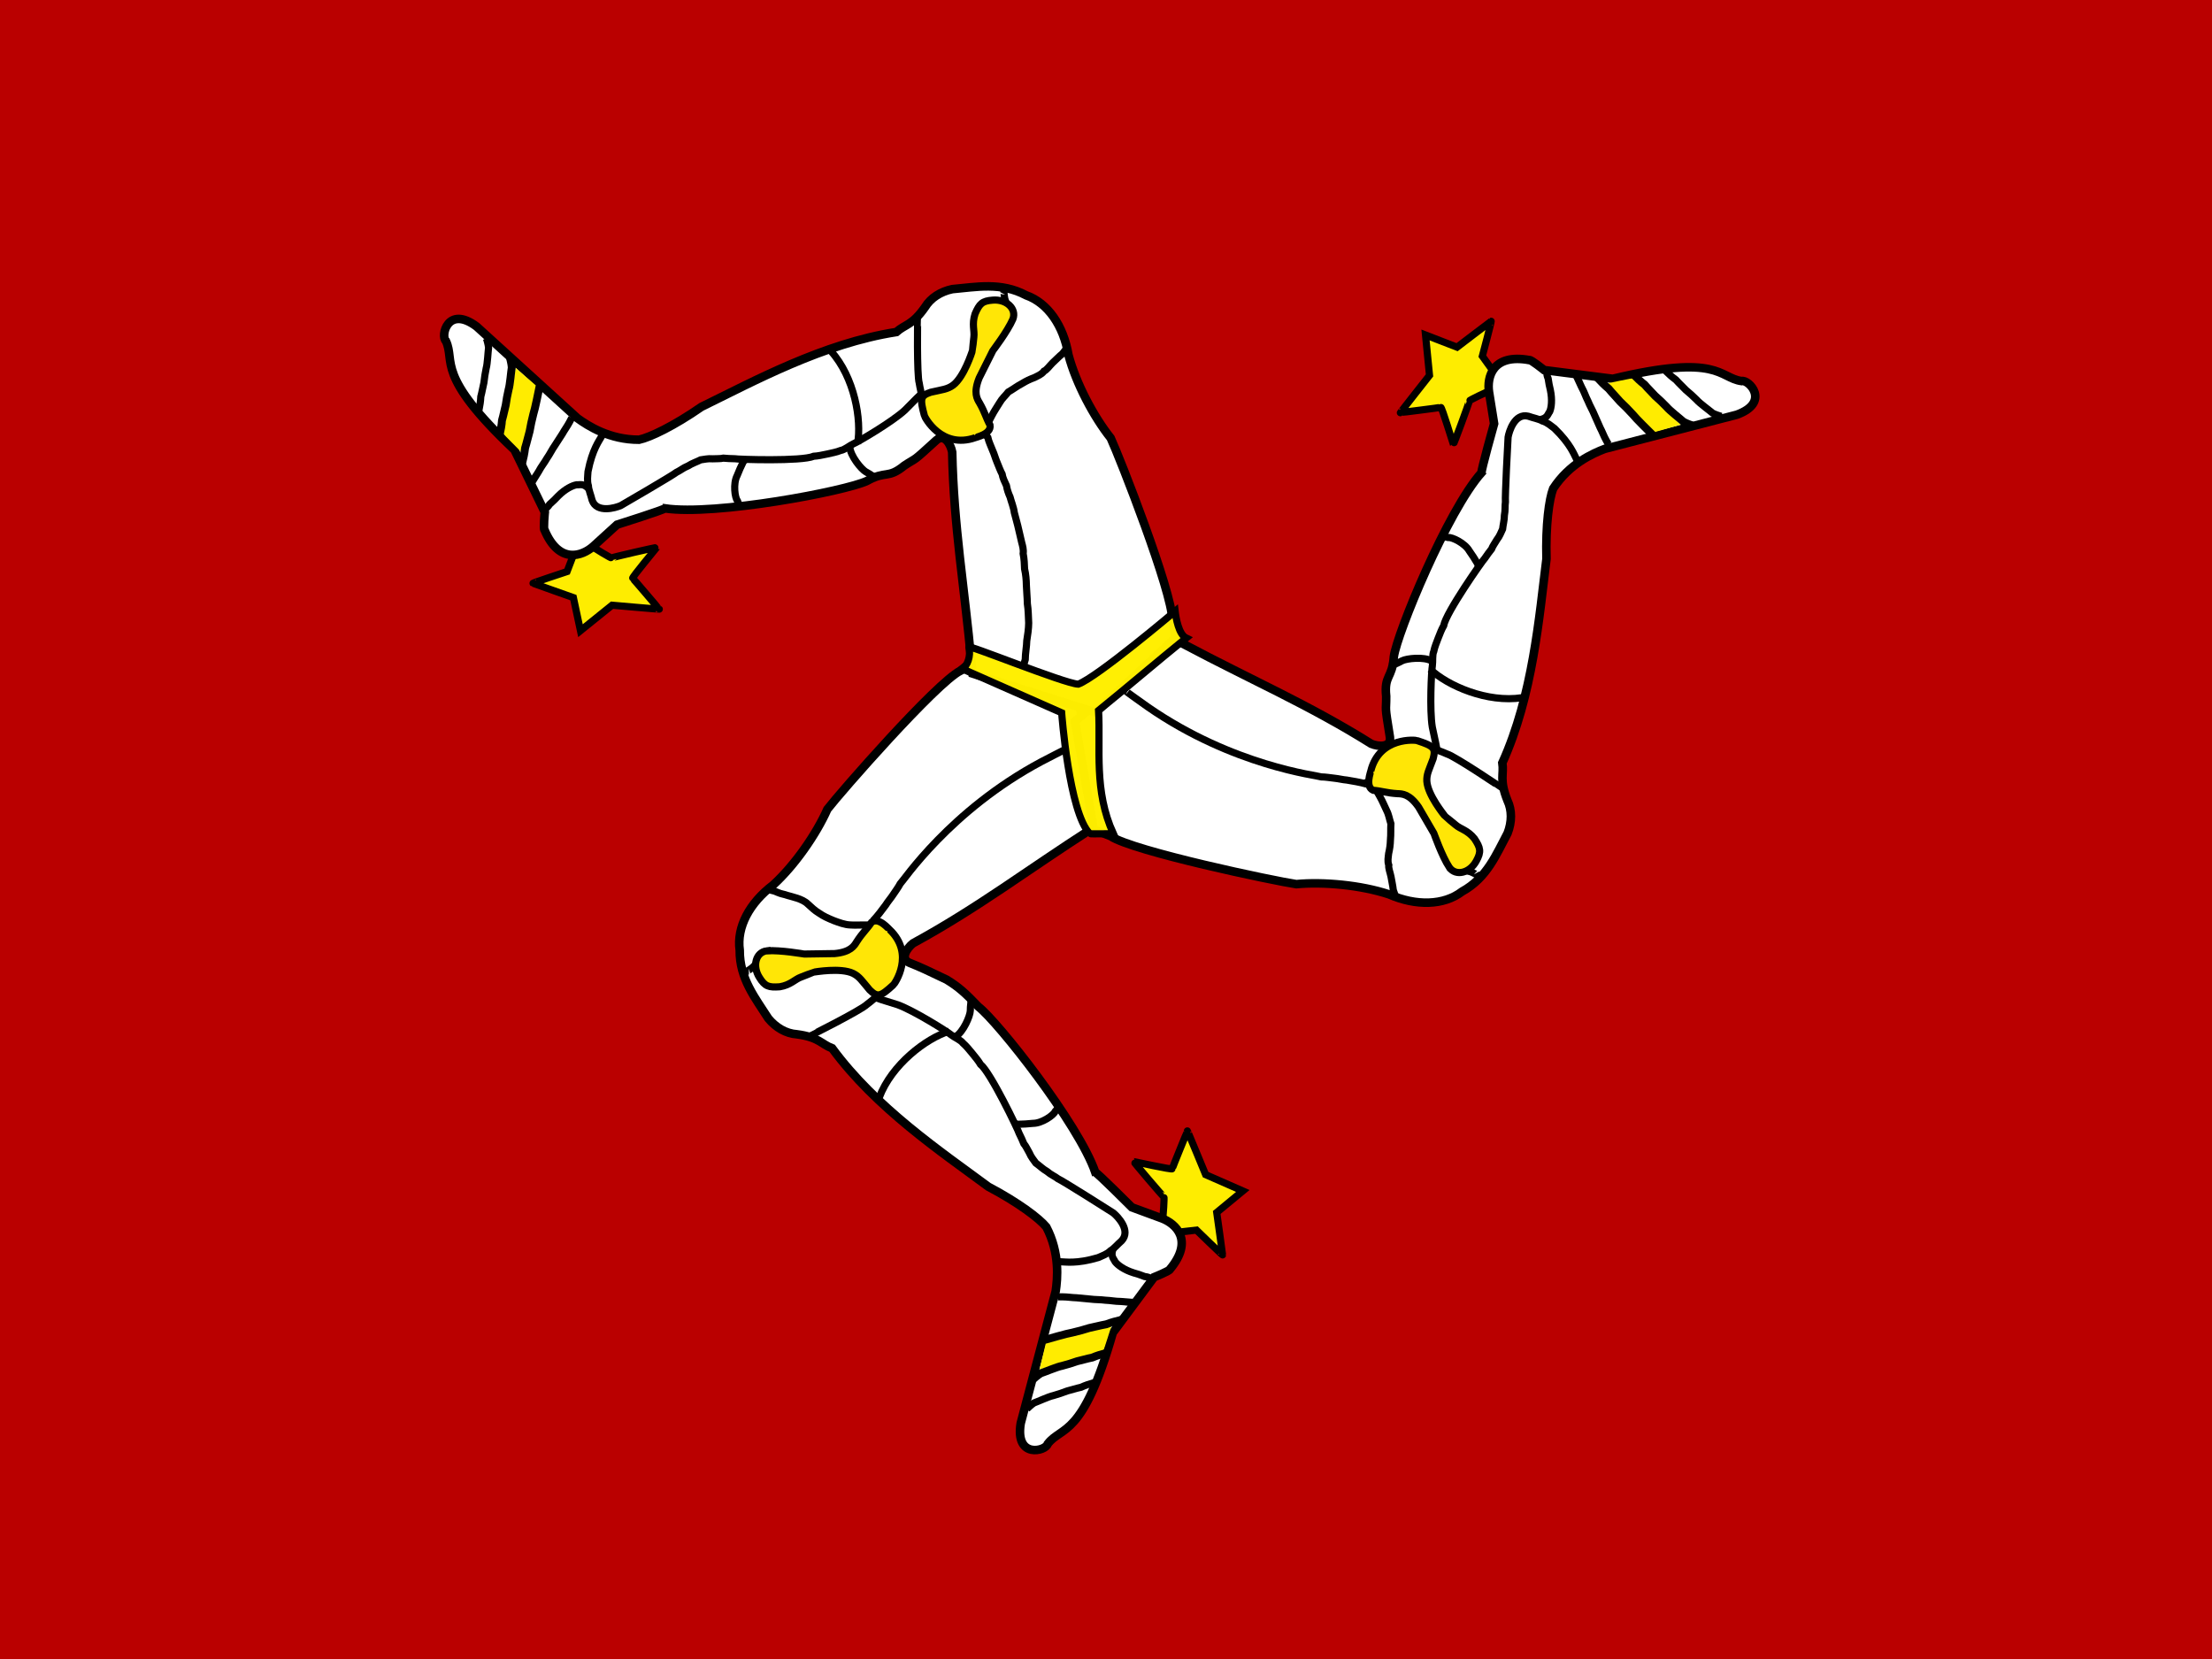
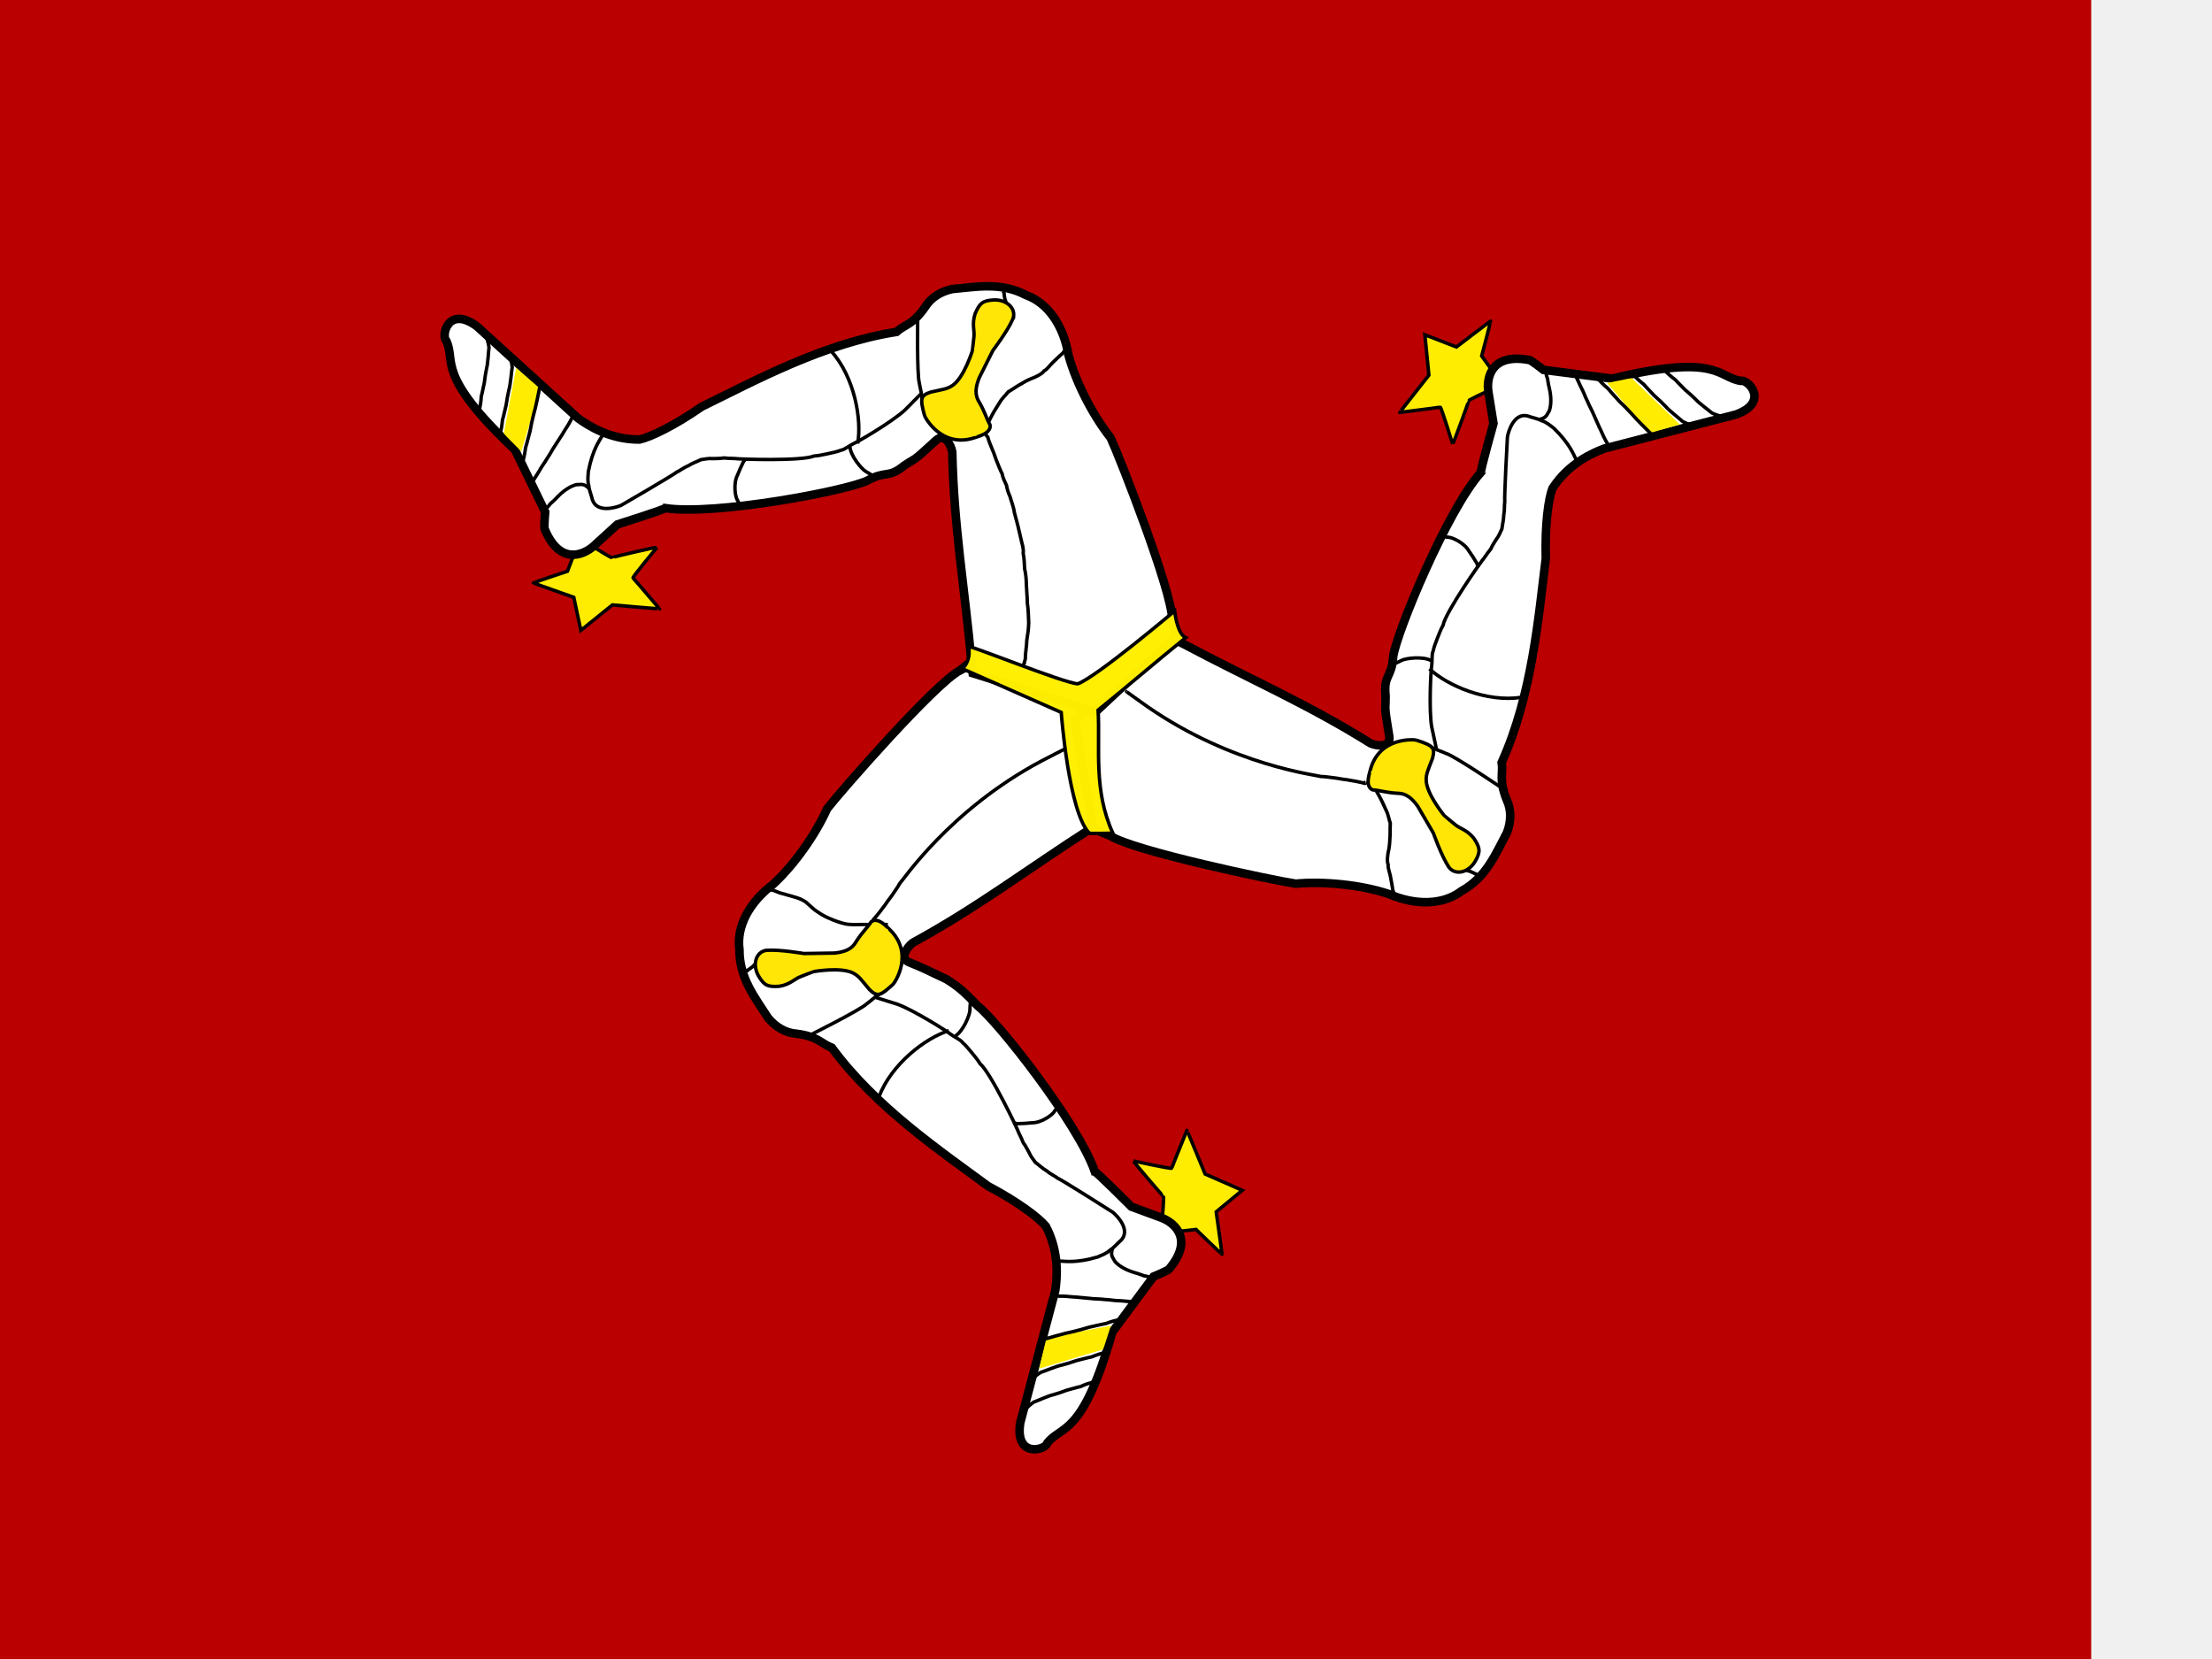
<svg xmlns="http://www.w3.org/2000/svg" height="480" width="640" version="1">
  <defs>
    <clipPath id="a">
-       <rect fill-opacity=".67" height="512" width="682.67" x="-77.62" />
+       <path fill-opacity=".67" d="M-77.62 0h682.67v512h-682.67z" />
    </clipPath>
  </defs>
-   <g clip-path="url(#a)" transform="matrix(.938 0 0 .938 72.769 0)">
-     <rect fill-rule="evenodd" transform="scale(-1)" height="512" width="731.43" y="-512" x="-629.43" fill="#ba0000" />
-     <path d="M281.02 376.01c.2-.605.603-6.844.402-6.844s-9.459-10.867-9.257-10.867c.202 0 11.874 2.617 11.874 2.213 0-.402 4.629-11.471 4.629-11.672 0-.2 5.635 13.484 5.635 13.484l11.471 5.032-8.051 6.641s1.812 12.881 1.812 13.083c0 .2-8.051-7.649-8.051-7.649l-8.856 1.007s-1.207-4.025-1.609-4.427z" fill-rule="evenodd" fill-opacity=".988" stroke="#000" stroke-width="1.653pt" fill="#ffef00" />
-     <path d="M218.66 206.89c-7.647 3.938-36.996 37.486-41.021 42.718-3.372 7.596-9.968 17.205-16.762 23.391-7.252 5.487-11.282 12.982-10.284 20.078-.081 8.831 4.87 14.843 8.814 21.057 2.334 2.838 5.475 4.673 8.814 4.896 6.85.904 7.459 3.014 10.887 4.319 13.506 18.389 33.654 31.949 48.164 42.691 9.249 4.875 15.681 9.75 17.885 12.411 4.248 8.112 3.466 16.022 2.885 19.908-3.591 13.549-7.183 27.097-10.773 40.646-1.812 11.069 7.808 8.58 8.325 6.366 4.341-5.635 10.819-1.678 20.077-34.28 4.244-5.713 8.489-11.426 12.732-17.139 0 0 4.898-1.959 4.898-2.448 7.447-8.942 1.777-14.06-2.45-15.67l-9.304-3.429s-10.773-10.773-11.263-10.773c-5.12-14.893-30.248-46.687-36.085-51.114-4.04-4.21-5.963-6.004-9.798-8.347-5.897-2.82-7.799-3.738-11.411-5.179-3.007-1.207-.866-4.508 1.046-6.017 19.903-10.834 35.68-22.875 54.778-35.118l2.938-1.959c-2.285-13.058-4.571-26.117-6.855-39.175-10.61-3.754-21.221-7.51-31.83-11.264-1.67 1.142-2.938 2.286-4.407 3.429z" fill-rule="evenodd" stroke="#000" stroke-width="2.636" fill="#fff" />
-     <path d="M245.29 413.15c.101-.402 19.923-4.025 19.923-4.025s-2.314 7.346-2.415 7.346l-19.721 5.936 2.213-9.257z" fill-rule="evenodd" fill="#ffec00" />
-     <path d="M193.64 338.51c3.824-10.163 14.438-18.21 21.568-20.431" stroke="#000" stroke-width="1.653pt" fill="none" />
-     <path d="M244.58 413.32c1.28-.36 6.961-2.018 8.616-2.276 1.766-.413 3.523-.876 5.221-1.423 1.959-.4 3.186-.769 5.221-1.139 1.594-.608 3.169-1.025 4.873-1.423m-27.519 18.518c.165-.222 1.516-1.415 2.486-1.992 1.142-.36 5.049-2.018 6.526-2.276 1.577-.413 3.146-.876 4.662-1.423 1.751-.4 2.845-.769 4.663-1.139 1.423-.608 2.83-1.025 4.351-1.423" stroke="#000" stroke-width="1.828pt" fill="none" />
-     <path d="M249.04 341.38h-.284c.891 0 .344-.074-.855 1.423-.426 1.151-4.08 3.7-6.831 3.7-1.327.142-3.367.284-4.696.284l-1.281-.284" stroke="#000" stroke-width="1.653pt" fill="none" />
-     <path d="M248.76 400.02h1.421c1.476 0 2.957.263 4.27.284l4.27.403c1.437.203 3.167.137 4.653.349 1.666.056 3.004.385 4.738.385 1.399.053 2.152.286 3.701.286l-3.701-.286c1.399.053 2.152.286 3.701.286" stroke="#000" stroke-width="1.653pt" fill="none" />
-     <path d="M239.08 434.74c.152-.222 1.389-1.415 2.276-1.992 1.046-.36 4.624-2.018 5.978-2.276 1.443-.413 2.88-.876 4.268-1.423 1.603-.4 2.605-.769 4.27-1.139 1.304-.608 2.592-1.025 3.984-1.423" stroke="#000" stroke-width="1.653pt" fill="none" />
-     <path d="M265.73 385.27c-.805 2.337.238 2.924.67 3.933.75.977 2.666 2.466 5.693 3.415 1.167.314 2.065.622 3.415 1.139.894.083 1.334.306 1.992.569" stroke="#000" stroke-width="1.653pt" fill="none" />
-     <path d="M153.13 299.55h.284c-.893 0-.357.058 1.139-1.139.924-1.033 1.696-1.501 2.561-2.561" stroke="#000" stroke-width="1.653pt" fill="none" />
-     <path d="M171.55 319.82c.19 0 16.557-8.249 18.305-10.011 1.238-.898 2.175-1.845 3.681-2.865.965-.504 1.658-1.151 2.562-1.708.752-1.089 1.734-1.747 2.276-2.744 1.005-.871.574-1.815 1.389-2.865.385-1.075 1.106-2.885 1.341-3.868" stroke="#000" stroke-width="1.653pt" fill="none" />
-     <path d="M221.95 308c.089.589-.261 2.402-.236 3.782-.056 1.6-2.114 6.543-4.602 8.019" stroke="#000" stroke-width="1.653pt" fill="none" />
-     <path d="M192.55 307.82c.096 0 2.587.81 6.751 2.091 5.012 1.802 15.437 8.371 16.471 9.275 1.056.832 2.946 1.574 3.67 2.561 1.132.979 1.962 2.108 2.847 3.131 1.04 1.268 1.926 2.341 2.561 3.415 3.166 2.567 11.681 20.343 11.954 21.346.478.939 1.07 2.247 1.423 3.131.631.727 1.06 1.756 1.708 2.847.595 1.415 1.261 2.06 1.994 3.131.942.655 2.212 1.898 3.415 2.561 1.283 1.098 2.486 1.544 3.415 2.278 1.342.57 16.342 10.052 17.038 10.527 1.37 1.101 5.554 5.437 2.617 8.591-1.246 1.066-2.369 2.478-3.433 3.081-1.084 1.086-2.594 1.572-3.84 2.134-6.758 1.997-10.2 1.281-11.529 1.281h-1.423" stroke="#000" stroke-width="1.653pt" fill="none" />
-     <path d="M159.42 274.29c1.921.752 1.146.197 2.875.984 1.162.509 1.927.522 3.07.939 1.212.388 4.597.998 6.224 2.632 1.194 1.078 2.104 1.989 3.415 2.776 1.551 1.07 2.67 1.546 4.592 2.347 1.622.607 3.435 1.28 5.075 1.337 1.704.099 2.113.015 3.748.015h3.986" stroke="#000" stroke-width="1.653pt" fill="none" />
-     <path d="M158.96 293.28c4.268-.284 11.383.997 11.525.997l9.393-.142c4.934-.476 6.024-2.372 6.831-3.701 1.85-2.845 3.131-3.842 4.554-5.976 2.276-1.708 5.409 2.276 5.551 2.276 7.968 7.543 1.564 16.792 1.137 17.076-3.984 3.653-4.839 3.89-7.257 1.565-2.42-2.847-3.131-4.126-5.123-5.123-3.842-1.85-11.811-.426-11.955-.426-.142 0-4.126 1.565-4.126 1.565-1.946.711-3.179 2.42-6.546 2.987-3.415.238-4.554-.094-6.262-2.845-2.276-3.558-1.139-7.827 2.278-8.254z" fill-rule="evenodd" stroke="#000" stroke-width="1.653pt" fill="#ffe606" />
-     <path d="M381.8 120.66c-.625.122-6.261 2.828-6.162 3.004.099.176-4.837 13.571-4.936 13.395-.099-.176-3.538-11.633-3.89-11.435-.35.197-12.267 1.587-12.443 1.686-.174.098 8.992-11.521 8.992-11.521l-1.235-12.465 9.734 3.763s10.34-7.892 10.516-7.991c.174-.098-2.722 10.766-2.722 10.766l5.218 7.226s-2.917 3.025-3.071 3.572z" fill-rule="evenodd" fill-opacity=".988" stroke="#000" stroke-width="1.653pt" fill="#ffef00" />
-     <path d="M264.93 257.9c7.18 4.736 50.806 13.878 57.34 14.822 8.274-.783 19.883.257 28.605 3.148 8.337 3.633 16.845 3.472 22.542-.876 7.737-4.257 10.552-11.519 14.035-18.003 1.33-3.426 1.39-7.063-.052-10.083-2.569-6.415-1.029-7.979-1.571-11.607 9.41-20.785 11.356-44.993 13.608-62.906-.283-10.451.814-18.447 2.054-21.672 4.989-7.679 12.267-10.874 15.94-12.271l40.71-10.529c10.537-3.845 3.652-11.01 1.469-10.377-7.04-1.022-6.765-8.609-39.72-.7l-21.18-2.699s-4.108-3.309-4.535-3.07c-11.444-2.109-13.126 5.341-12.458 9.815l1.571 9.79s-4.111 14.671-3.871 15.097c-10.473 11.761-26.062 49.529-27.06 56.786-.473 6.82-3.048 5.588-2.357 12.217.026 5.18-.577 1.946 1.153 12.618.422 3.212-3.505 2.964-5.758 2.037-19.198-12.039-37.426-19.891-57.458-30.538l-3.147-1.601-30.788 25.175 5.781 33.266c1.814.896 3.433 1.44 5.148 2.161z" fill-rule="evenodd" stroke="#000" stroke-width="2.636" fill="#fff" />
-     <path d="M431.67 133.6c-.4.109-13.273-15.394-13.273-15.394s7.538-1.583 7.587-1.495l14.84 14.281-9.154 2.607z" fill-rule="evenodd" fill="#ffec00" />
-     <path d="M391.93 215.21c-10.733 1.648-22.949-3.661-28.379-8.787" stroke="#000" stroke-width="1.653pt" fill="none" />
-     <path d="M432.18 134.14c-.941-.939-5.171-5.079-6.207-6.395-1.226-1.336-2.49-2.641-3.799-3.853-1.309-1.512-2.231-2.4-3.551-3.992-1.311-1.091-2.446-2.26-3.629-3.55m29.628 14.912c-.274-.035-1.976-.628-2.955-1.191-.874-.819-4.234-3.412-5.183-4.573-1.133-1.172-2.305-2.313-3.525-3.366-1.207-1.33-2.064-2.103-3.278-3.507-1.228-.943-2.28-1.965-3.373-3.095" stroke="#000" stroke-width="1.828pt" fill="none" />
-     <path d="M367.28 165.51l.139.248c-.437-.777-.233-.263 1.659.047 1.212-.192 5.224 1.743 6.572 4.141.774 1.087 1.898 2.796 2.55 3.954l.38 1.256" stroke="#000" stroke-width="1.653pt" fill="none" />
-     <path d="M418.53 137.02l-.139-.248-.557-.991c-.723-1.287-1.22-2.707-1.845-3.861l-1.741-3.92c-.527-1.352-1.433-2.828-1.977-4.227-.768-1.48-1.136-2.807-1.986-4.319-.639-1.245-.806-2.016-1.565-3.366l1.565 3.366c-.639-1.245-.806-2.016-1.565-3.366" stroke="#000" stroke-width="1.653pt" fill="none" />
-     <path d="M453.54 128.44c-.268-.024-1.914-.517-2.852-1.008-.827-.736-4.025-3.041-4.914-4.095-1.067-1.055-2.175-2.081-3.333-3.023-1.135-1.202-1.947-1.894-3.086-3.164-1.169-.839-2.164-1.757-3.193-2.775" stroke="#000" stroke-width="1.653pt" fill="none" />
-     <path d="M397.35 129.45c2.432-.444 2.432-1.641 3.1-2.511.484-1.133.843-3.533.187-6.636-.298-1.171-.47-2.104-.681-3.535-.366-.82-.387-1.313-.481-2.015" stroke="#000" stroke-width="1.653pt" fill="none" />
-     <path d="M377.82 269.62l-.139-.248c.437.778.225.283-1.551-.435-1.353-.299-2.14-.743-3.487-.977" stroke="#000" stroke-width="1.653pt" fill="none" />
-     <path d="M386.46 243.62c-.093-.166-15.305-10.39-17.697-11.049-1.389-.639-2.674-.992-4.301-1.805-.913-.594-1.815-.881-2.744-1.397-1.318-.122-2.373-.655-3.508-.639-1.252-.449-1.863.39-3.178.194-1.125.191-3.057.45-4.029.727" stroke="#000" stroke-width="1.653pt" fill="none" />
-     <path d="M351.46 205.48c.469-.366 2.222-.949 3.413-1.648 1.422-.735 6.739-1.364 9.246.082" stroke="#000" stroke-width="1.653pt" fill="none" />
-     <path d="M365.71 231.2c-.047-.084-.562-2.652-1.486-6.91-.886-5.252-.268-17.558.013-18.904.207-1.328-.072-3.339.433-4.454.298-1.467.876-2.743 1.334-4.016.596-1.528 1.097-2.826 1.722-3.906.686-4.018 12.008-20.152 12.749-20.881.584-.877 1.434-2.033 2.032-2.775.325-.907 1.011-1.784 1.644-2.884.942-1.212 1.177-2.109 1.752-3.272.109-1.142.57-2.858.558-4.232.328-1.656.127-2.924.312-4.093-.161-1.45.753-19.172.826-20.011.288-1.734 2.017-7.506 6.206-6.491 1.54.564 3.321.85 4.369 1.483 1.478.413 2.642 1.49 3.742 2.301 5.053 4.912 6.115 8.263 6.767 9.421l.698 1.241" stroke="#000" stroke-width="1.653pt" fill="none" />
-     <path d="M352.64 275.94l-.139-.248c.377.67.168.336-.31-1.132-.126-1.262-.515-2.97-.712-4.17-.255-1.247-.839-2.667-.681-3.535-.446-1.266-.166-2.312-.046-3.566.355-1.569.515-2.704.558-4.232.172-1.876.034-3.205.141-4.978-.494-1.459-.595-2.681-1.348-4.139-.67-1.395-1.183-2.684-1.984-4.109l-1.953-3.474 1.953 3.474-1.953-3.474" stroke="#000" stroke-width="1.653pt" fill="none" />
-     <path d="M369.5 267.6c-2.34-3.581-4.71-10.411-4.779-10.535l-4.727-8.118c-2.833-4.068-5.02-4.088-6.574-4.14-3.386-.218-4.883-.846-7.441-1.041-2.604-1.147-.667-5.83-.736-5.954 2.67-10.642 13.871-9.593 14.328-9.36 5.137 1.682 5.762 2.311 4.921 5.559-1.295 3.505-2.062 4.751-1.955 6.976.27 4.255 5.417 10.505 5.487 10.63.07.124 3.387 2.829 3.387 2.829 1.573 1.348 3.667 1.585 5.812 4.242 1.881 2.86 2.15 4.016.589 6.853-1.985 3.728-6.265 4.829-8.311 2.059z" fill-rule="evenodd" stroke="#000" stroke-width="1.653pt" fill="#ffe606" />
+   <g clip-path="url(#a)">
+     <path fill-rule="evenodd" fill="#ba0000" d="M663.174 480.256h-686.081v-480.256h686.081z" />
+     <path d="M336.225 352.509c.188-.567.566-6.416.377-6.416s-8.868-10.188-8.679-10.188c.189 0 11.132 2.453 11.132 2.075 0-.377 4.339-10.754 4.339-10.943 0-.188 5.283 12.641 5.283 12.641l10.754 4.718-7.547 6.225s1.699 12.076 1.699 12.265c0 .188-7.547-7.171-7.547-7.171l-8.302.944s-1.131-3.774-1.508-4.15z" fill-rule="evenodd" fill-opacity=".988" stroke="#000" stroke-width="NaN" fill="#ffef00" />
+     <path d="M277.763 193.959c-7.169 3.692-34.684 35.143-38.457 40.048-3.162 7.121-9.345 16.13-15.714 21.929-6.799 5.144-10.577 12.171-9.641 18.823-.076 8.279 4.566 13.915 8.263 19.741 2.188 2.661 5.133 4.381 8.263 4.59 6.422.848 6.993 2.825 10.207 4.05 12.662 17.24 31.551 29.952 45.154 40.023 8.671 4.57 14.701 9.141 16.767 11.635 3.983 7.605 3.25 15.021 2.704 18.664-3.366 12.702-6.734 25.403-10.1 38.106-1.699 10.377 7.32 8.043 7.805 5.968 4.07-5.283 10.143-1.573 18.822-32.138l11.936-16.068s4.592-1.836 4.592-2.295c6.982-8.383 1.666-13.181-2.297-14.691l-8.722-3.214s-10.1-10.1-10.559-10.1c-4.8-13.962-28.358-43.769-33.83-47.919-3.788-3.947-5.59-5.629-9.186-7.825-5.528-2.644-7.312-3.504-10.698-4.855-2.819-1.131-.812-4.226.981-5.641 18.659-10.157 33.45-21.445 51.354-32.923l2.754-1.836-6.427-36.727c-9.947-3.52-19.895-7.041-29.841-10.56-1.565 1.071-2.754 2.143-4.132 3.214z" fill-rule="evenodd" stroke="#000" stroke-width="2.473" fill="#fff" />
+     <path d="M302.728 387.328c.095-.377 18.678-3.774 18.678-3.774s-2.17 6.887-2.264 6.887l-18.488 5.565 2.075-8.679z" fill-rule="evenodd" fill="#ffec00" />
+     <path d="M254.306 317.353c3.585-9.528 13.536-17.072 20.22-19.154" stroke="#000" stroke-width="NaN" fill="none" />
+     <path d="M302.063 387.488c1.2-.338 6.526-1.892 8.077-2.134 1.655-.387 3.303-.821 4.894-1.334 1.836-.375 2.986-.721 4.894-1.068 1.494-.57 2.971-.961 4.569-1.334m-25.799 17.361c.155-.208 1.421-1.327 2.331-1.867 1.071-.338 4.733-1.892 6.119-2.134 1.478-.387 2.949-.821 4.37-1.334 1.641-.375 2.667-.721 4.372-1.068 1.334-.57 2.653-.961 4.079-1.334" stroke="#000" stroke-width="NaN" fill="none" />
+     <path d="M306.244 320.044h-.267c.835 0 .322-.07-.801 1.334-.4 1.079-3.825 3.468-6.404 3.468-1.244.133-3.157.267-4.403.267l-1.201-.267" stroke="#000" stroke-width="NaN" fill="none" />
+     <path d="M305.981 375.019h1.333c1.384 0 2.773.246 4.003.267l4.003.378c1.347.191 2.969.129 4.363.327 1.562.053 2.816.361 4.442.361 1.311.05 2.018.268 3.47.268l-3.47-.268c1.311.05 2.018.268 3.47.268" stroke="#000" stroke-width="NaN" fill="none" />
+     <path d="M296.907 407.569c.143-.208 1.302-1.327 2.134-1.867.981-.338 4.335-1.892 5.604-2.134 1.353-.387 2.7-.821 4.002-1.334 1.503-.375 2.442-.721 4.003-1.068 1.223-.57 2.43-.961 3.735-1.334" stroke="#000" stroke-width="NaN" fill="none" />
+     <path d="M321.891 361.191c-.755 2.191.223 2.742.628 3.687.704.916 2.5 2.312 5.337 3.202 1.094.294 1.936.583 3.202 1.068.838.078 1.251.287 1.867.533" stroke="#000" stroke-width="NaN" fill="none" />
+     <path d="M216.328 280.828h.267c-.837 0-.335.054 1.068-1.068.866-.969 1.59-1.407 2.401-2.401" stroke="#000" stroke-width="NaN" fill="none" />
+     <path d="M233.597 299.831c.178 0 15.522-7.733 17.161-9.385 1.161-.842 2.04-1.73 3.451-2.686.905-.473 1.554-1.079 2.402-1.601.705-1.021 1.626-1.638 2.134-2.573.942-.817.538-1.702 1.302-2.686.361-1.007 1.037-2.704 1.257-3.626" stroke="#000" stroke-width="NaN" fill="none" />
+     <path d="M280.847 288.75c.084.552-.245 2.252-.222 3.546-.053 1.5-1.982 6.134-4.315 7.518" stroke="#000" stroke-width="NaN" fill="none" />
+     <path d="M253.285 288.581c.09 0 2.425.759 6.329 1.961 4.699 1.689 14.472 7.848 15.442 8.696.99.78 2.762 1.475 3.441 2.401 1.062.917 1.84 1.976 2.669 2.935.975 1.189 1.805 2.195 2.401 3.202 2.968 2.407 10.951 19.072 11.207 20.012.448.88 1.003 2.106 1.334 2.935.592.682.993 1.646 1.601 2.669.558 1.327 1.182 1.931 1.869 2.935.883.614 2.074 1.779 3.202 2.401 1.203 1.029 2.331 1.448 3.202 2.136 1.258.535 15.321 9.424 15.973 9.869 1.285 1.032 5.207 5.097 2.453 8.054-1.168 1-2.221 2.323-3.219 2.889-1.017 1.018-2.432 1.474-3.6 2.001-6.335 1.872-9.563 1.201-10.808 1.201h-1.334" stroke="#000" stroke-width="NaN" fill="none" />
+     <path d="M222.225 257.147c1.801.705 1.074.184 2.695.922 1.089.477 1.807.49 2.878.88 1.136.364 4.31.936 5.835 2.467 1.119 1.01 1.973 1.864 3.202 2.602 1.454 1.003 2.503 1.449 4.305 2.201 1.52.569 3.22 1.2 4.758 1.254 1.598.093 1.981.014 3.513.014h7.472-3.736" stroke="#000" stroke-width="NaN" fill="none" />
+     <path d="M221.794 274.95c4.002-.267 10.672.935 10.805.935l8.806-.133c4.626-.446 5.647-2.224 6.404-3.47 1.734-2.667 2.935-3.602 4.27-5.602 2.134-1.601 5.071 2.134 5.204 2.134 7.47 7.072 1.466 15.743 1.066 16.009-3.735 3.425-4.536 3.647-6.804 1.468-2.269-2.669-2.935-3.868-4.803-4.803-3.602-1.734-11.073-.4-11.208-.4-.133 0-3.868 1.468-3.868 1.468-1.824.666-2.98 2.269-6.137 2.8-3.202.223-4.27-.088-5.871-2.667-2.134-3.335-1.068-7.338 2.136-7.738z" fill-rule="evenodd" stroke="#000" stroke-width="NaN" fill="#ffe606" />
+     <path d="M430.707 113.119c-.586.115-5.87 2.651-5.777 2.816.093.165-4.535 12.723-4.627 12.558-.093-.165-3.317-10.906-3.647-10.72-.328.185-11.5 1.488-11.665 1.58-.163.092 8.43-10.801 8.43-10.801l-1.158-11.686 9.125 3.528s9.694-7.399 9.859-7.491c.163-.092-2.552 10.093-2.552 10.093l4.891 6.774s-2.735 2.836-2.879 3.348z" fill-rule="evenodd" fill-opacity=".988" stroke="#000" stroke-width="NaN" fill="#ffef00" />
+     <path d="M321.141 241.781c6.731 4.44 47.631 13.011 53.756 13.896 7.757-.734 18.64.241 26.817 2.951 7.816 3.406 15.792 3.255 21.133-.821 7.254-3.991 9.893-10.799 13.158-16.878 1.247-3.212 1.304-6.621-.048-9.453-2.409-6.014-.964-7.48-1.472-10.882 8.822-19.486 10.646-42.181 12.758-58.974-.266-9.798.763-17.294 1.925-20.317 4.677-7.199 11.5-10.194 14.944-11.504l38.166-9.871c9.878-3.605 3.424-10.322 1.377-9.728-6.6-.958-6.342-8.071-37.237-.656l-19.856-2.53s-3.851-3.103-4.251-2.878c-10.729-1.978-12.306 5.008-11.679 9.202.491 3.059.981 6.119 1.473 9.178 0 0-3.854 13.754-3.629 14.153-9.818 11.026-24.433 46.433-25.369 53.237-.443 6.394-2.858 5.239-2.21 11.453.024 4.856-.541 1.824 1.08 11.829.395 3.012-3.286 2.779-5.398 1.909-17.998-11.287-35.087-18.648-53.867-28.629l-2.951-1.501c-9.621 7.866-19.243 15.735-28.864 23.602l5.42 31.187c1.701.84 3.218 1.35 4.827 2.026z" fill-rule="evenodd" stroke="#000" stroke-width="2.473" fill="#fff" />
+     <path d="M477.46 125.25c-.375.102-12.443-14.432-12.443-14.432s7.067-1.484 7.113-1.402l13.912 13.388-8.582 2.444z" fill-rule="evenodd" fill="#ffec00" />
+     <path d="M440.203 201.759c-10.062 1.545-21.515-3.432-26.605-8.238" stroke="#000" stroke-width="NaN" fill="none" />
+     <path d="M477.938 125.756c-.882-.88-4.848-4.761-5.819-5.995-1.149-1.253-2.335-2.476-3.562-3.612-1.227-1.417-2.092-2.25-3.329-3.743-1.229-1.023-2.294-2.119-3.402-3.329m27.776 13.98c-.257-.033-1.853-.589-2.77-1.117-.819-.768-3.969-3.198-4.859-4.287-1.062-1.099-2.161-2.168-3.305-3.156-1.131-1.247-1.935-1.972-3.073-3.288-1.151-.884-2.138-1.842-3.162-2.902" stroke="#000" stroke-width="NaN" fill="none" />
+     <path d="M417.094 155.166l.131.232c-.409-.728-.219-.247 1.556.044 1.136-.18 4.898 1.634 6.162 3.882.726 1.019 1.779 2.621 2.39 3.707l.356 1.178" stroke="#000" stroke-width="NaN" fill="none" />
+     <path d="M465.141 128.456l-.131-.232-.523-.929c-.678-1.206-1.144-2.538-1.73-3.62l-1.632-3.675c-.494-1.267-1.343-2.651-1.853-3.963-.72-1.387-1.065-2.632-1.862-4.049-.599-1.167-.755-1.89-1.467-3.156l1.467 3.156c-.599-1.167-.755-1.89-1.467-3.156" stroke="#000" stroke-width="NaN" fill="none" />
+     <path d="M497.963 120.412c-.251-.022-1.794-.485-2.674-.945-.775-.69-3.774-2.851-4.607-3.839-1.001-.989-2.039-1.951-3.124-2.834-1.064-1.127-1.825-1.776-2.893-2.966-1.096-.786-2.028-1.647-2.994-2.602" stroke="#000" stroke-width="NaN" fill="none" />
+     <path d="M445.285 121.359c2.28-.416 2.28-1.538 2.906-2.354.454-1.062.79-3.312.175-6.222-.28-1.098-.441-1.973-.638-3.314-.343-.769-.363-1.231-.451-1.889" stroke="#000" stroke-width="NaN" fill="none" />
+     <path d="M426.975 252.769l-.131-.232c.41.729.211.265-1.454-.407-1.269-.28-2.006-.696-3.269-.916" stroke="#000" stroke-width="NaN" fill="none" />
+     <path d="M435.075 228.394c-.087-.155-14.348-9.741-16.591-10.358-1.302-.599-2.507-.93-4.033-1.692-.856-.557-1.702-.826-2.573-1.309-1.236-.114-2.225-.614-3.288-.599-1.174-.421-1.747.365-2.979.181-1.055.179-2.865.422-3.777.682" stroke="#000" stroke-width="NaN" fill="none" />
+     <path d="M402.263 192.637c.44-.343 2.083-.89 3.2-1.545 1.334-.689 6.318-1.278 8.668.076" stroke="#000" stroke-width="NaN" fill="none" />
+     <path d="M415.622 216.75c-.044-.078-.527-2.486-1.393-6.478-.83-4.924-.251-16.461.012-17.723.194-1.245-.067-3.13.406-4.176.279-1.375.821-2.572 1.251-3.765.558-1.432 1.028-2.649 1.614-3.662.643-3.766 11.257-18.893 11.952-19.576.548-.822 1.344-1.906 1.905-2.602.304-.85.948-1.673 1.542-2.703.883-1.136 1.104-1.977 1.643-3.068.102-1.071.535-2.679.523-3.968.308-1.553.119-2.741.292-3.838-.151-1.359.706-17.974.774-18.76.27-1.626 1.891-7.037 5.818-6.086 1.444.529 3.113.797 4.096 1.39 1.386.387 2.476 1.397 3.508 2.158 4.737 4.605 5.733 7.746 6.344 8.833l.654 1.163" stroke="#000" stroke-width="NaN" fill="none" />
+     <path d="M403.369 258.694l-.131-.232c.353.628.158.315-.291-1.061-.118-1.184-.483-2.785-.667-3.91-.239-1.169-.787-2.5-.638-3.314-.418-1.187-.155-2.167-.043-3.343.332-1.471.483-2.535.523-3.968.162-1.759.032-3.005.132-4.667-.463-1.368-.558-2.513-1.264-3.88-.628-1.307-1.109-2.516-1.86-3.852l-1.831-3.257 1.831 3.257-1.831-3.257" stroke="#000" stroke-width="NaN" fill="none" />
+     <path d="M419.175 250.875c-2.193-3.357-4.415-9.76-4.481-9.877l-4.432-7.61c-2.656-3.814-4.706-3.833-6.163-3.881-3.175-.205-4.578-.793-6.976-.976-2.441-1.076-.625-5.466-.69-5.582 2.503-9.977 13.004-8.993 13.432-8.775 4.816 1.577 5.402 2.167 4.614 5.211-1.214 3.286-1.933 4.454-1.833 6.54.253 3.989 5.078 9.848 5.144 9.966.065.116 3.175 2.653 3.175 2.653 1.475 1.263 3.438 1.486 5.449 3.977 1.764 2.682 2.015 3.765.552 6.424-1.861 3.495-5.873 4.527-7.792 1.931z" fill-rule="evenodd" stroke="#000" stroke-width="NaN" fill="#ffe606" />
    <g>
-       <path d="M238.86 224.5c.121-.366.365-4.14.243-4.14s-5.722-6.574-5.6-6.574 7.183 1.583 7.183 1.339c0-.243 2.8-6.939 2.8-7.061 0-.121 3.409 8.157 3.409 8.157l6.939 3.044-4.87 4.017s1.096 7.792 1.096 7.914c0 .121-4.87-4.627-4.87-4.627l-5.357.609s-.73-2.435-.973-2.678z" fill-rule="evenodd" fill-opacity=".988" stroke="#000" stroke-width="1pt" fill="#ffef00" transform="matrix(-.762 1.467 -1.467 -.762 616.55 -10.755)" />
-       <path d="M201.14 122.2c-4.626 2.382-22.38 22.676-24.815 25.841-2.04 4.595-6.03 10.408-10.14 14.15-4.387 3.319-6.825 7.853-6.221 12.146-.049 5.342 2.946 8.979 5.332 12.738 1.412 1.717 3.312 2.827 5.332 2.962 4.144.547 4.512 1.823 6.586 2.613 8.17 11.124 20.358 19.327 29.136 25.825 5.595 2.949 9.486 5.898 10.819 7.508 2.57 4.907 2.097 9.692 1.745 12.043l-6.517 24.588c-1.096 6.696 4.723 5.19 5.036 3.851 2.626-3.409 6.545-1.015 12.145-20.737l7.702-10.368s2.963-1.185 2.963-1.481c4.505-5.409 1.075-8.505-1.482-9.479l-5.628-2.074s-6.517-6.517-6.813-6.517c-3.097-9.009-18.39-28.426-21.921-31.104-3.456-2.271-2.043-3.264-5.743-4.865-2.739-1.522-.855-.881-6.995-3.133-1.819-.73-.524-2.727.633-3.64 12.04-6.554 21.584-13.838 33.137-21.244l1.777-1.185-4.147-23.698-19.255-6.814c-1.01.691-1.777 1.383-2.666 2.074z" fill-rule="evenodd" stroke="#000" stroke-width="1.595" fill="#fff" transform="matrix(-.762 1.467 -1.467 -.762 616.55 -10.755)" />
-       <path d="M88.701 119.76c.31.275-5.611 19.536-5.611 19.536s-5.453-5.44-5.406-5.53l3.823-20.238 7.195 6.232z" fill-rule="evenodd" fill="#ffec00" />
-       <path d="M186 201.82c2.313-6.148 8.734-11.016 13.047-12.359" stroke="#000" stroke-width="1pt" fill="none" transform="matrix(-.762 1.467 -1.467 -.762 616.55 -10.755)" />
-       <path d="M216.82 247.07c.774-.218 4.211-1.221 5.212-1.377 1.068-.25 2.131-.53 3.158-.861 1.185-.242 1.927-.465 3.158-.689.964-.368 1.917-.62 2.948-.861m-16.647 11.202c.1-.134.917-.856 1.504-1.205.691-.218 3.054-1.221 3.948-1.377.954-.25 1.903-.53 2.82-.861 1.059-.242 1.721-.465 2.821-.689.861-.368 1.712-.62 2.632-.861" stroke="#000" stroke-width="1.106pt" fill="none" transform="matrix(-.762 1.467 -1.467 -.762 616.55 -10.755)" />
-       <path d="M219.52 203.56h-.172c.539 0 .208-.045-.517.861-.258.696-2.468 2.238-4.132 2.238-.803.086-2.037.172-2.841.172l-.775-.172" stroke="#000" stroke-width="1pt" fill="none" transform="matrix(-.762 1.467 -1.467 -.762 616.55 -10.755)" />
-       <path d="M219.35 239.02h.86c.893 0 1.789.159 2.583.172l2.583.244c.869.123 1.916.083 2.815.211 1.008.034 1.817.233 2.866.233.846.032 1.302.173 2.239.173l-2.239-.173c.846.032 1.302.173 2.239.173" stroke="#000" stroke-width="1pt" fill="none" transform="matrix(-.762 1.467 -1.467 -.762 616.55 -10.755)" />
-       <path d="M213.49 260.03c.092-.134.84-.856 1.377-1.205.633-.218 2.797-1.221 3.616-1.377.873-.25 1.742-.53 2.582-.861.97-.242 1.576-.465 2.583-.689.789-.368 1.568-.62 2.41-.861" stroke="#000" stroke-width="1pt" fill="none" transform="matrix(-.762 1.467 -1.467 -.762 616.55 -10.755)" />
-       <path d="M229.62 230.1c-.487 1.414.144 1.769.405 2.379.454.591 1.613 1.492 3.444 2.066.706.19 1.249.376 2.066.689.541.05.807.185 1.205.344" stroke="#000" stroke-width="1pt" fill="none" transform="matrix(-.762 1.467 -1.467 -.762 616.55 -10.755)" />
-       <path d="M161.5 178.25h.172c-.54 0-.216.035.689-.689.559-.625 1.026-.908 1.549-1.549" stroke="#000" stroke-width="1pt" fill="none" transform="matrix(-.762 1.467 -1.467 -.762 616.55 -10.755)" />
-       <path d="M172.64 190.51c.115 0 10.016-4.99 11.073-6.056.749-.543 1.316-1.116 2.227-1.733.584-.305 1.003-.696 1.55-1.033.455-.659 1.049-1.057 1.377-1.66.608-.527.347-1.098.84-1.733.233-.65.669-1.745.811-2.34" stroke="#000" stroke-width="1pt" fill="none" transform="matrix(-.762 1.467 -1.467 -.762 616.55 -10.755)" />
-       <path d="M203.13 183.36c.054.356-.158 1.453-.143 2.288-.034.968-1.279 3.958-2.784 4.851" stroke="#000" stroke-width="1pt" fill="none" transform="matrix(-.762 1.467 -1.467 -.762 616.55 -10.755)" />
-       <path d="M185.34 183.25c.058 0 1.565.49 4.084 1.265 3.032 1.09 9.338 5.064 9.964 5.611.639.503 1.782.952 2.22 1.549.685.592 1.187 1.275 1.722 1.894.629.767 1.165 1.416 1.549 2.066 1.915 1.553 7.066 12.306 7.231 12.913.289.568.647 1.359.861 1.894.382.44.641 1.062 1.033 1.722.36.856.763 1.246 1.206 1.894.57.396 1.338 1.148 2.066 1.549.776.664 1.504.934 2.066 1.378.812.345 9.886 6.081 10.307 6.368.829.666 3.36 3.289 1.583 5.197-.754.645-1.433 1.499-2.077 1.864-.656.657-1.569.951-2.323 1.291-4.088 1.208-6.17.775-6.974.775h-.861" stroke="#000" stroke-width="1pt" fill="none" transform="matrix(-.762 1.467 -1.467 -.762 616.55 -10.755)" />
-       <path d="M165.63 163.1h.172c-.465 0-.227-.011.689.172.703.308 1.719.609 2.41.861.733.235 1.655.348 2.066.689.8.14 1.268.598 1.894 1.033.722.652 1.273 1.073 2.066 1.549.938.647 1.68.968 2.583 1.55.916.172 1.59.481 2.582.516.934.06 1.766.172 2.755.172h2.411" stroke="#000" stroke-width="1pt" fill="none" transform="matrix(-.762 1.467 -1.467 -.762 616.55 -10.755)" />
-       <path d="M221.24 142.95h-.345c.637 0 .458-.023-.516.172-1.017.525-2.371.922-3.272 1.377-1.028.34-2.133.717-3.099 1.206-1.094.641-2.102 1.162-3.099 1.893-.991.531-1.965 1.185-2.927 1.722-.959.521-1.751 1.024-2.582 1.722-.694.385-1.637.93-2.411 1.549-.727.261-1.252.779-1.721 1.206-.911.807-1.469 1.226-2.411 2.066-.495.468-1.153 1.018-1.894 1.721-.778.519-1.62 1.517-2.238 2.066-.396.517-.976 1.132-1.549 1.55-.441.555-.952 1.285-1.55 1.722-.355.528-.976 1.216-1.55 1.894-.465.569-1.105 1.142-1.549 1.721-.598.662-1.056 1.329-1.722 1.894-.119.398-.369.604-.516.861" stroke="#000" stroke-width="1pt" fill="none" transform="matrix(-.762 1.467 -1.467 -.762 616.55 -10.755)" />
-       <path d="M165.03 174.46c2.582-.172 6.886.603 6.972.603l5.682-.086c2.985-.288 3.644-1.435 4.132-2.239 1.119-1.721 1.894-2.324 2.755-3.615 1.377-1.033 3.272 1.377 3.358 1.377 4.82 4.563.946 10.158.688 10.33-2.41 2.21-2.927 2.353-4.39.947-1.464-1.722-1.894-2.496-3.099-3.099-2.324-1.119-7.145-.258-7.232-.258-.086 0-2.496.947-2.496.947-1.177.43-1.923 1.464-3.96 1.807-2.066.144-2.755-.057-3.788-1.721-1.377-2.152-.689-4.735 1.378-4.993z" fill-rule="evenodd" stroke="#000" stroke-width="1pt" fill="#ffe606" transform="matrix(-.762 1.467 -1.467 -.762 616.55 -10.755)" />
+       <path d="M171.551 158.056c.417.428 5.432 3.458 5.519 3.29s13.125-3.174 13.038-3.006-7.305 8.746-6.97 8.921c.334.174 7.542 8.804 7.71 8.892.166.086-13.65-1.137-13.65-1.137l-9.14 7.368-2.046-9.564s-11.497-4.056-11.664-4.144c-.166-.086 9.839-3.393 9.839-3.393l2.988-7.801s3.869.735 4.377.574z" fill-rule="evenodd" fill-opacity=".988" stroke="#000" stroke-width="NaN" fill="#ffef00" />
+       <path d="M339.146 179.234c.028-8.061-15.2-46.963-17.813-52.571-4.862-6.086-10.006-15.723-12.216-24.046-1.431-8.402-5.925-14.991-12.259-17.226-7.31-3.882-14.45-2.36-21.322-1.763-3.369.716-6.252 2.536-7.88 5.217-3.711 5.307-5.728 4.902-8.295 7.19-21.129 3.291-41.11 14.193-56.312 21.623-8.05 5.588-14.883 8.832-18.048 9.515-8.582.03-14.824-4.037-17.805-6.199-9.719-8.838-19.437-17.678-29.155-26.517-8.424-6.288-10.508 2.788-8.891 4.175 2.812 6.045-3.278 9.724 19.842 31.506l8.757 17.993s-.486 4.92-.079 5.132c4.221 10.056 10.927 7.551 14.092 4.73l6.87-6.258s13.614-4.308 13.825-4.715c14.599 2.174 52.216-4.99 58.42-7.933 5.59-3.131 5.947-.479 10.79-4.423 4.048-2.679 1.822-.547 9.302-7.381 2.303-1.98 4.124 1.227 4.553 3.469.415 21.235 3.616 39.558 5.551 60.732l.361 3.289c11.848 3.74 23.698 7.479 35.546 11.218l23.117-21.61c-.229-1.882-.633-3.431-.948-5.147z" fill-rule="evenodd" stroke="#000" stroke-width="2.471" fill="#fff" />
+       <path d="M156.085 112.299c.291.257-5.257 18.31-5.257 18.31s-5.111-5.098-5.067-5.182l3.58-18.968 6.744 5.84z" fill-rule="evenodd" fill="#ffec00" />
+       <path d="M240.478 101.568c6.802 7.57 8.911 19.875 7.678 26.764" stroke="#000" stroke-width="NaN" fill="none" />
+       <path d="M156.254 111.637c-.253 1.22-1.328 6.662-1.828 8.15-.419 1.647-.793 3.309-1.071 4.957-.513 1.802-.737 2.982-1.307 4.834-.182 1.588-.516 3.079-.921 4.668m-3.517-30.888c.113.233.522 1.872.583 2.928-.194 1.106-.502 5.071-.925 6.412-.337 1.49-.63 2.995-.83 4.492-.423 1.629-.589 2.698-1.067 4.371-.109 1.447-.37 2.797-.695 4.234" stroke="#000" stroke-width="NaN" fill="none" />
+       <path d="M214.153 146.415l.123-.236c-.385.741-.087.318-.815-1.326-.773-.852-1.315-4.991-.127-7.279.455-1.166 1.218-2.924 1.792-4.029l.79-.943" stroke="#000" stroke-width="NaN" fill="none" />
+       <path d="M165.517 120.863l-.123.236-.491.946c-.638 1.228-1.496 2.346-2.081 3.429l-2.18 3.377c-.79 1.107-1.482 2.575-2.3 3.72-.766 1.362-1.618 2.332-2.367 3.774-.648 1.14-1.168 1.667-1.837 2.955l1.837-2.955c-.648 1.14-1.168 1.667-1.837 2.955" stroke="#000" stroke-width="NaN" fill="none" />
+       <path d="M140.812 97.804c.119.222.577 1.766.674 2.754-.152 1.026-.318 4.718-.688 5.955-.28 1.379-.515 2.774-.66 4.165-.36 1.507-.486 2.499-.897 4.044-.057 1.348-.267 2.599-.537 3.929" stroke="#000" stroke-width="NaN" fill="none" />
+       <path d="M170.449 141.353c-1.597-1.679-2.535-1.065-3.56-1.142-1.137.202-3.203 1.153-5.3 3.26-.765.835-1.409 1.449-2.422 2.349-.455.708-.831.978-1.333 1.411" stroke="#000" stroke-width="NaN" fill="none" />
+       <path d="M290.38 84.709l-.123.236c.386-.743.106-.322.455 1.439.46 1.215.516 2.059 1.024 3.236" stroke="#000" stroke-width="NaN" fill="none" />
+       <path d="M265.569 91.273c-.082.158-.29 17.335.421 19.549.212 1.418.595 2.606.793 4.299.002 1.021.241 1.876.314 2.869.581 1.096.704 2.197 1.299 3.079.291 1.212 1.262 1.261 1.783 2.392.727.784 1.922 2.166 2.638 2.786" stroke="#000" stroke-width="NaN" fill="none" />
+       <path d="M253.63 138.302c-.528-.18-1.885-1.255-3.044-1.83-1.307-.738-4.529-4.585-4.682-7.292" stroke="#000" stroke-width="NaN" fill="none" />
+       <path d="M266.483 113.919c-.041.08-1.791 1.802-4.655 4.712-3.664 3.391-13.63 9.224-14.829 9.694-1.148.519-2.581 1.771-3.715 1.947-1.303.519-2.601.722-3.834 1.015-1.504.317-2.779.591-3.947.655-3.503 1.524-21.966.929-22.918.723-.987-.008-2.331-.081-3.219-.168-.878.211-1.918.123-3.105.191-1.434-.116-2.258.159-3.465.306-.951.501-2.534 1.02-3.605 1.735-1.467.593-2.358 1.401-3.37 1.857-1.054.87-15.42 9.251-16.115 9.625-1.508.664-6.921 2.272-8.276-1.534-.349-1.497-1.038-3.041-1.08-4.187-.435-1.371-.187-2.836-.117-4.116 1.258-6.484 3.34-9.037 3.914-10.143l.615-1.184" stroke="#000" stroke-width="NaN" fill="none" />
+       <path d="M308.263 101.205l-.123.236c.332-.639.177-.304-.728.825-.925.747-2.065 1.929-2.905 2.699-.846.84-1.66 2.027-2.422 2.349-.764 1-1.728 1.317-2.773 1.867-1.412.527-2.384.984-3.605 1.735-1.559.828-2.531 1.619-3.976 2.445-.891 1.137-1.797 1.843-2.553 3.182-.749 1.241-1.497 2.305-2.204 3.665l-1.721 3.315 1.721-3.315-1.721 3.315" stroke="#000" stroke-width="NaN" fill="none" />
+       <path d="M296.263 192.056l.246-.474c-.455.876-.295.646.132-.832.004-1.773.425-3.918.443-5.482.266-1.656.537-3.445.554-5.122-.1-1.962-.097-3.72-.39-5.613-.023-1.742-.226-3.548-.278-5.254-.032-1.691-.158-3.139-.524-4.78-.034-1.229-.11-2.915-.408-4.421.16-1.186-.177-2.278-.429-3.227-.459-1.829-.637-2.895-1.119-4.79-.29-1.015-.577-2.312-1.014-3.833-.158-1.44-.929-3.311-1.243-4.552-.428-.914-.86-2.15-1.025-3.237-.448-1.003-1.087-2.226-1.261-3.361-.473-.865-.975-2.21-1.498-3.484-.45-1.046-.781-2.335-1.26-3.359-.483-1.295-1.073-2.401-1.375-3.72-.462-.448-.567-.939-.815-1.324" stroke="#000" stroke-width="NaN" fill="none" />
+       <path d="M293.071 92.269c-1.607 3.673-5.746 9.038-5.807 9.156l-3.939 7.874c-1.735 4.31-.629 6.035.128 7.28 1.567 2.767 1.843 4.264 3.004 6.369.437 2.631-4.23 3.516-4.291 3.634-9.716 3.37-14.643-5.952-14.695-6.43-1.318-4.892-1.145-5.705 1.832-6.712 3.413-.783 4.784-.822 6.474-2.048 3.198-2.397 5.456-9.64 5.518-9.76.061-.118.48-4.108.48-4.108.249-1.925-.64-3.689.343-6.735 1.277-2.944 2.045-3.747 5.071-3.98 3.942-.357 7.003 2.433 5.881 5.46z" fill-rule="evenodd" stroke="#000" stroke-width="NaN" fill="#ffe606" />
    </g>
-     <path d="M221.29 199.65c-1.566-1.422 29.458 11.241 33.726 11.385 5.836-2.134 29.886-22.484 29.886-22.484.237 1.992 1.09 7.162 3.414 8.254-9.296 7.543-17.74 14.799-27.037 22.341.665 11.954-1.517 24.62 4.554 37.997 0 0-7.256.141-7.256 0-6.404-6.404-8.682-37.284-8.682-37.284l-30.596-13.519c1.471-.95 2.657-3.889 1.993-6.69z" fill-rule="evenodd" fill-opacity=".987" stroke="#000" stroke-width="1.653pt" fill="#ffef00" />
-     <path d="M250.81 231.3c.496-.36-5.596 2.83-7.161 3.631-28.185 15.035-42.689 36.905-43.593 37.731-.487.932-1.384 2.174-2.205 3.392-.661 1.02-1.609 2.077-2.233 3.109-.864 1.196-2.679 3.557-3.67 4.606-.124.676.47-.231.276.218" stroke="#000" stroke-width="1.653pt" fill="none" />
-     <path d="M270.07 213.43c-.547-.277 5.077 3.682 6.505 4.707 26.261 18.187 52.344 21.082 53.492 21.507 1.051.007 2.567.236 4.024.409 1.21.12 2.582.48 3.787.564 1.458.22 4.389.754 5.775 1.157.656-.2-.42-.312.067-.345" stroke="#000" stroke-width="1.653pt" fill="none" />
+     <path d="M280.228 187.172c-1.468-1.333 27.617 10.538 31.618 10.673 5.471-2.001 28.018-21.079 28.018-21.079.223 1.867 1.022 6.715 3.2 7.738-8.715 7.071-16.631 13.874-25.347 20.945.623 11.207-1.422 23.081 4.269 35.622 0 0-6.803.132-6.803 0-6.004-6.004-8.14-34.954-8.14-34.954-9.561-4.27-19.123-8.405-28.684-12.674 1.379-.89 2.491-3.646 1.868-6.272z" fill-rule="evenodd" fill-opacity=".987" stroke="#000" stroke-width="NaN" fill="#ffef00" />
+     <path d="M307.903 216.844c.465-.337-5.246 2.653-6.713 3.404-26.423 14.095-40.021 34.598-40.868 35.373-.457.873-1.297 2.038-2.067 3.18-.619.957-1.508 1.947-2.094 2.914-.81 1.121-2.511 3.335-3.441 4.318-.116.633.441-.217.259.204" stroke="#000" stroke-width="NaN" fill="none" />
+     <path d="M325.96 200.091c-.513-.259 4.759 3.452 6.098 4.412 24.62 17.05 49.072 19.764 50.149 20.163.986.007 2.406.221 3.772.384 1.135.113 2.421.45 3.55.529 1.367.206 4.114.707 5.414 1.084.615-.187-.394-.292.063-.324" stroke="#000" stroke-width="NaN" fill="none" />
  </g>
</svg>
